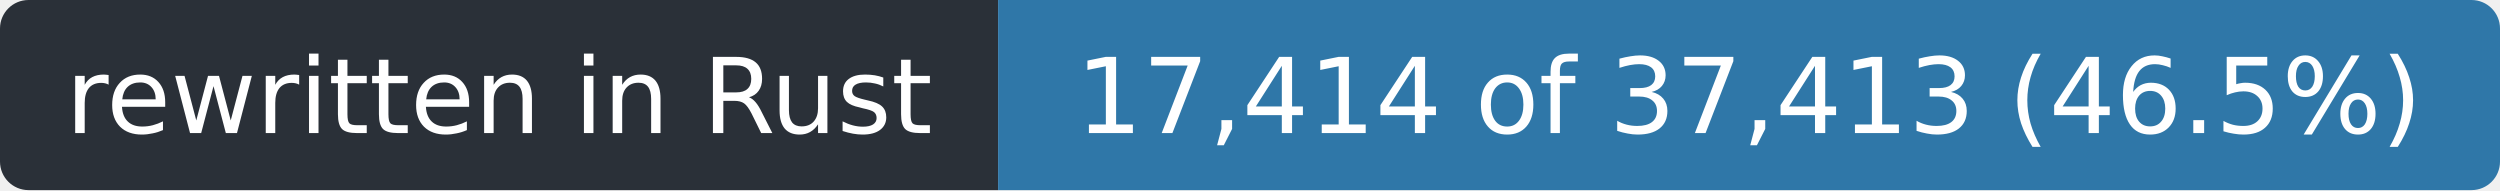
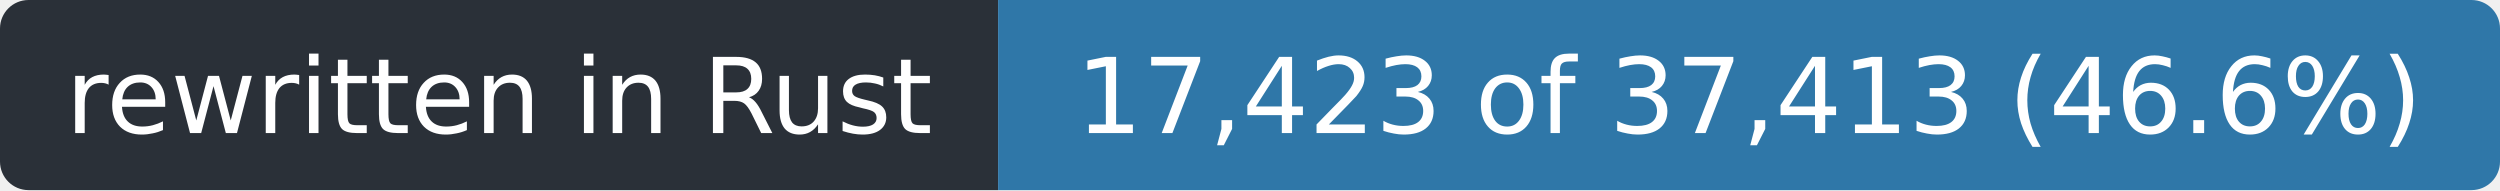
- <svg xmlns="http://www.w3.org/2000/svg" width="263" height="20" role="img" aria-label="rewritten in Rust: 17,414 of 37,413 (46.5%)">
+ <svg xmlns="http://www.w3.org/2000/svg" width="263" height="20" role="img" aria-label="rewritten in Rust: 17,423 of 37,413 (46.6%)">
  <clipPath id="r">
    <rect width="263" height="20" rx="3" />
  </clipPath>
  <g clip-path="url(#r)">
    <rect width="105" height="20" fill="#2a3038" />
    <rect x="105" width="158" height="20" fill="#2f77a8" />
  </g>
  <g fill="#fff" font-family="Verdana,Geneva,DejaVu Sans,sans-serif" font-size="11" text-anchor="middle">
    <text x="52.5" y="14" textLength="93">rewritten in Rust</text>
-     <text x="184.0" y="14" textLength="146">17,414 of 37,413 (46.5%)</text>
+     <text x="184.0" y="14" textLength="146">17,423 of 37,413 (46.6%)</text>
  </g>
</svg>
